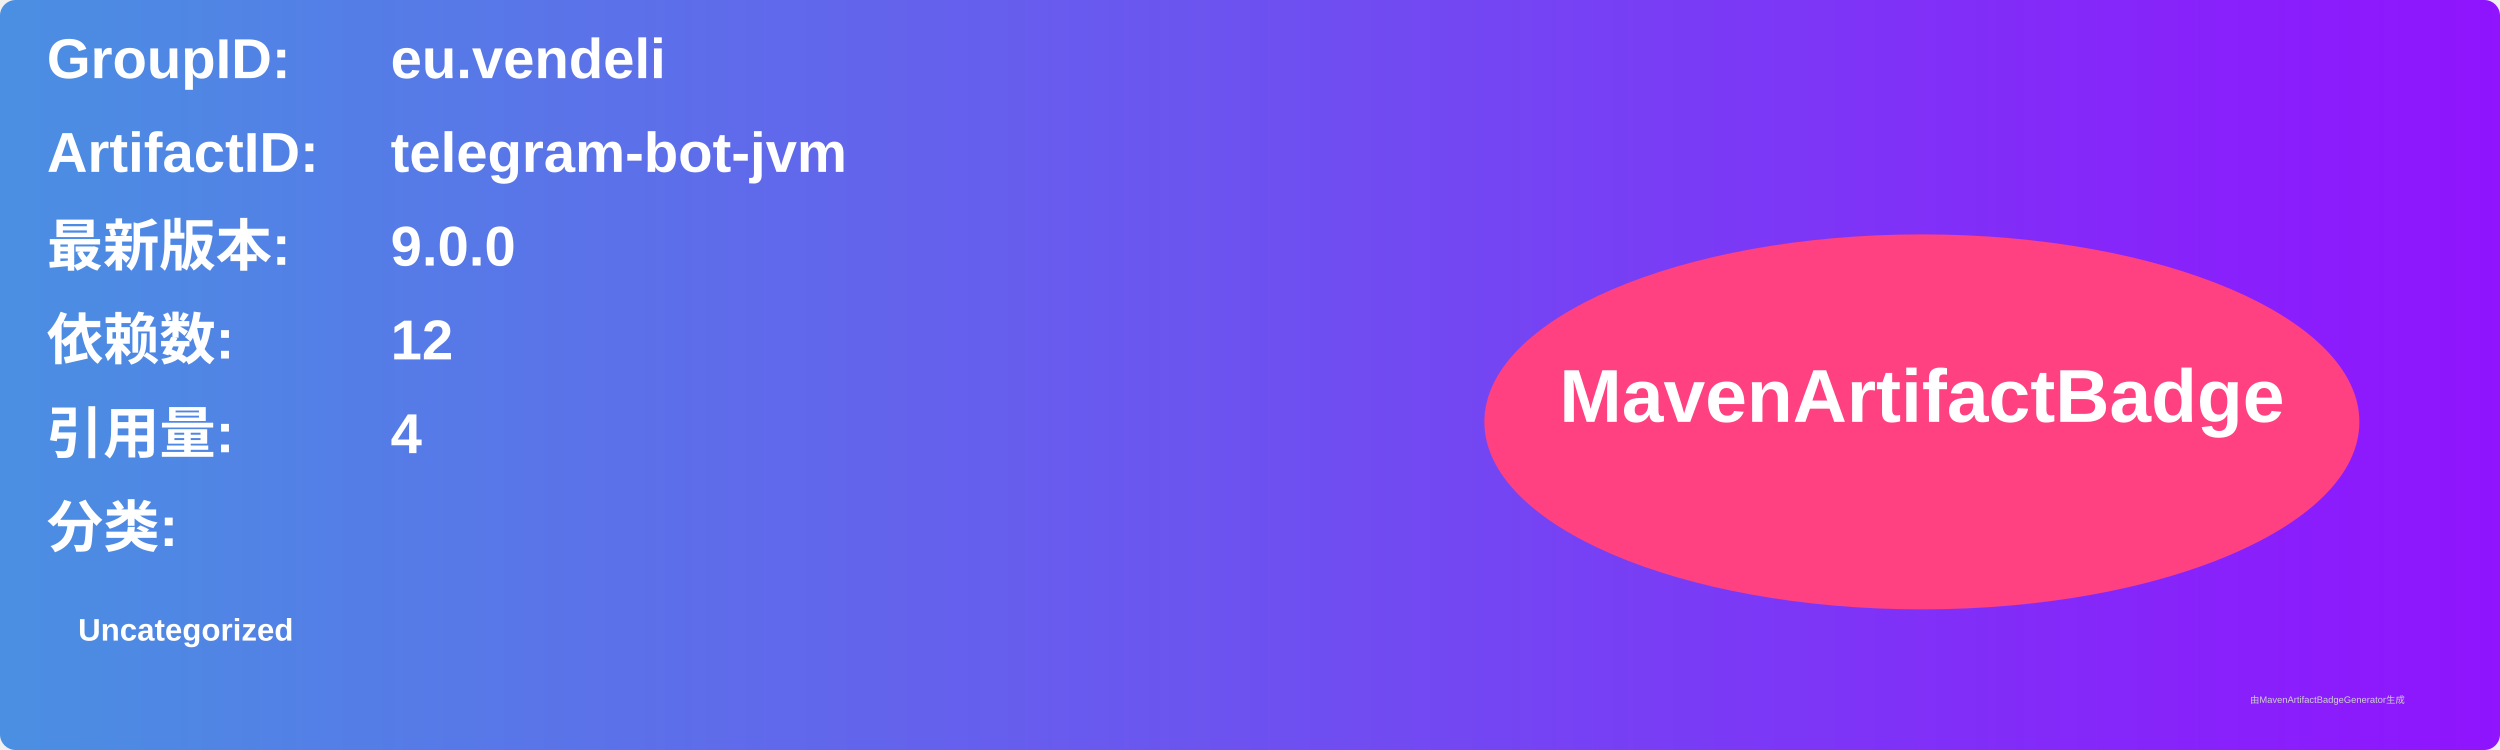
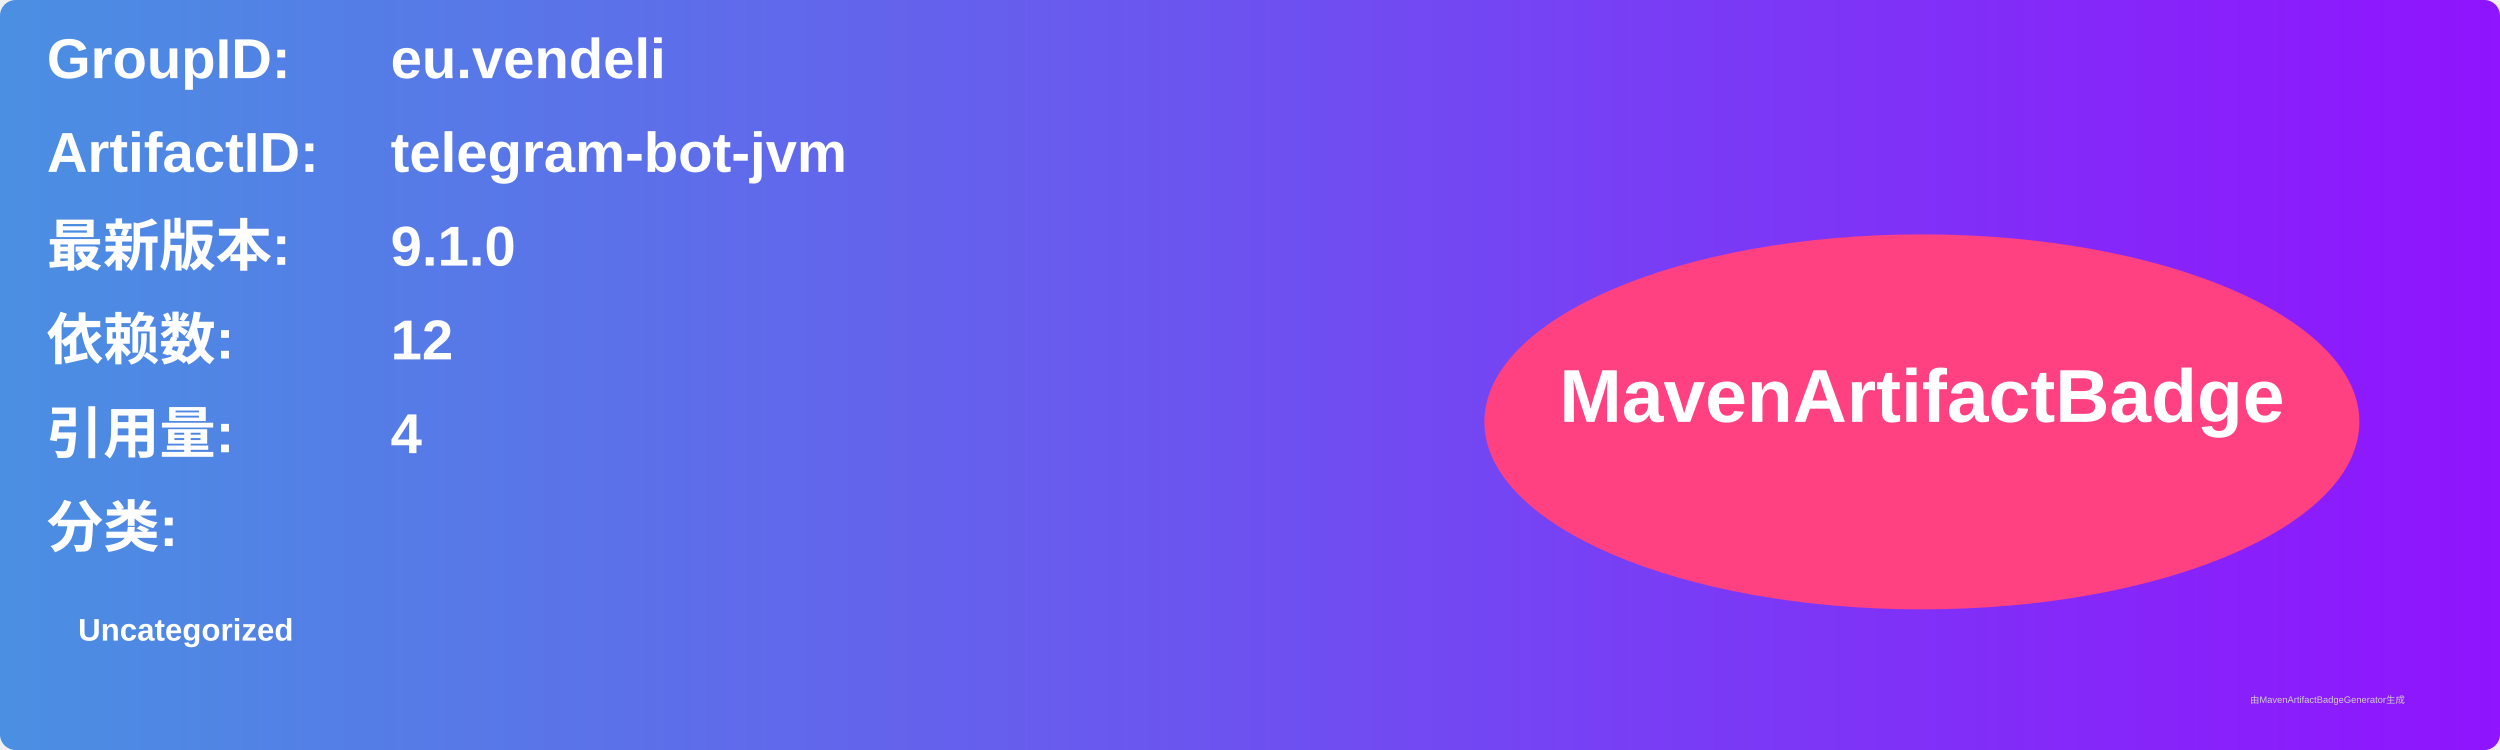
<svg xmlns="http://www.w3.org/2000/svg" width="800" height="240" viewBox="0 0 800 240">
  <linearGradient id="grad" x1="0%" y1="0%" x2="100%" y2="0%">
    <stop offset="0%" stop-color="#4a90e2" />
    <stop offset="100%" stop-color="#9013fe" />
  </linearGradient>
  <rect width="100%" height="100%" rx="5" ry="5" fill="url(#grad)" />
  <g transform="translate(15, 15)">
    <text x="0" y="10" font-family="Arial" font-size="18" fill="white" font-weight="bold" width="260">GroupID:</text>
    <text x="110" y="10" font-family="Arial" font-size="18" fill="white" font-weight="bold" width="460">eu.vendeli</text>
    <text x="0" y="40" font-family="Arial" font-size="18" fill="white" font-weight="bold" width="260">ArtifactID:</text>
    <text x="110" y="40" font-family="Arial" font-size="18" fill="white" font-weight="bold" width="460">telegram-bot-jvm</text>
    <text x="0" y="70" font-family="Arial" font-size="18" fill="white" font-weight="bold">最新版本:</text>
    <text x="110" y="70" font-family="Arial" font-size="18" fill="white" font-weight="bold">
-       <tspan font-weight="bold">9.0.0</tspan>
+       <tspan font-weight="bold">9.1.0</tspan>
    </text>
    <text x="0" y="100" font-family="Arial" font-size="18" fill="white" font-weight="bold">依赖数: </text>
    <text x="110" y="100" font-family="Arial" font-size="18" fill="white">
      <tspan font-weight="bold">12</tspan>
    </text>
    <text x="0" y="130" font-family="Arial" font-size="18" fill="white" font-weight="bold">引用量: </text>
    <text x="110" y="130" font-family="Arial" font-size="18" fill="white">
      <tspan font-weight="bold">4</tspan>
    </text>
    <text x="0" y="160" font-family="Arial" font-size="18" fill="white" font-weight="bold">分类:</text>
    <text x="10" y="190" font-family="Arial" font-size="10" fill="white">
      <tspan font-weight="bold">Uncategorized</tspan>
    </text>
    <ellipse cx="600" cy="120" rx="140" ry="60" fill="#ff4081" />
    <text x="600" y="120" text-anchor="middle" font-family="Arial" font-size="24" fill="white" font-weight="bold">MavenArtifactBadge</text>
  </g>
  <text x="720" y="225" font-family="Arial" font-size="3" fill="#d0d0d0">由MavenArtifactBadgeGenerator生成</text>
</svg>
